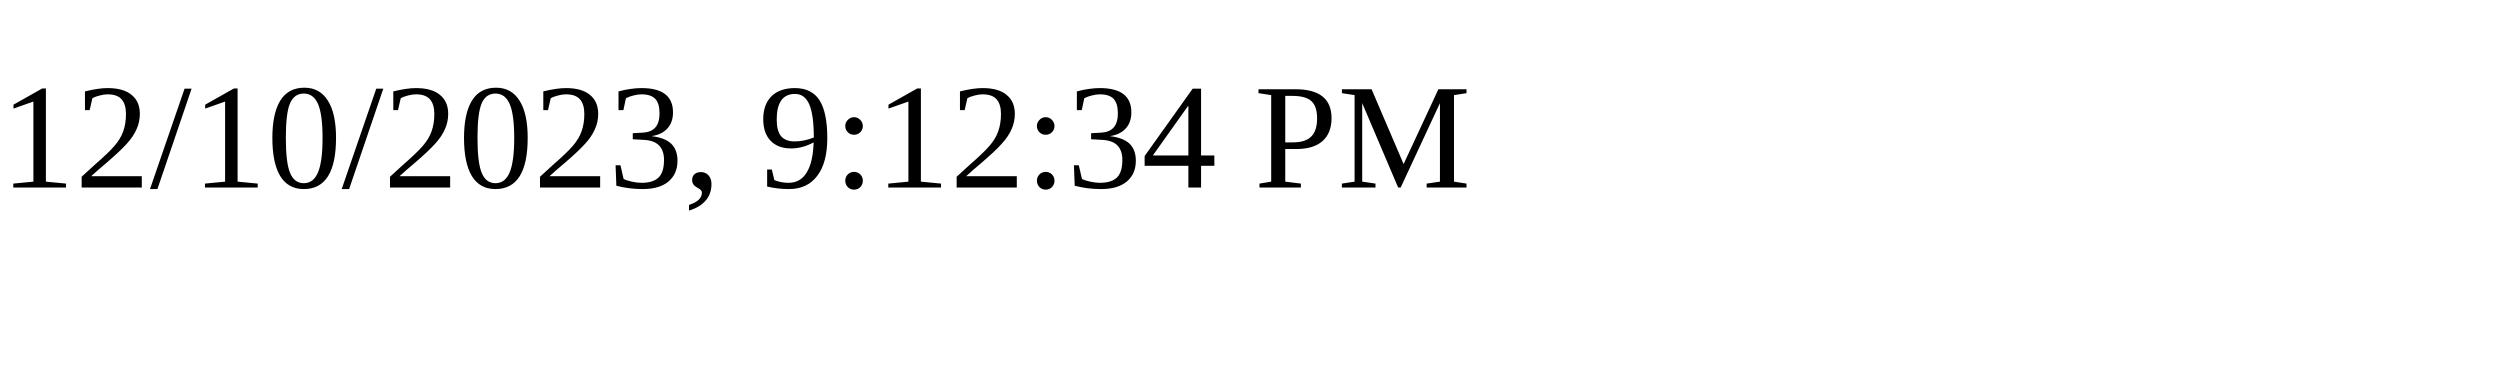
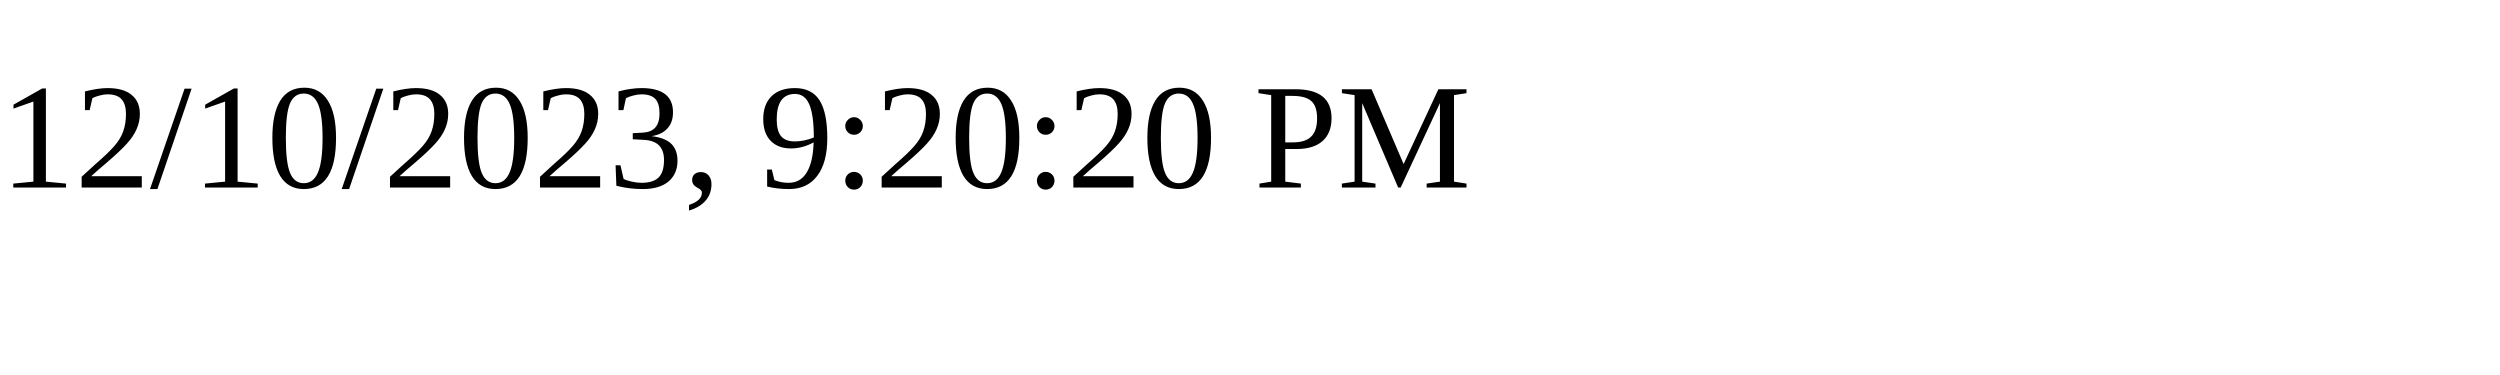
<svg xmlns="http://www.w3.org/2000/svg" height="30" width="200">
-   <text x="0" y="15">12/10/2023, 9:12:34 PM</text>
+   <text x="0" y="15">12/10/2023, 9:20:20 PM</text>
</svg>
